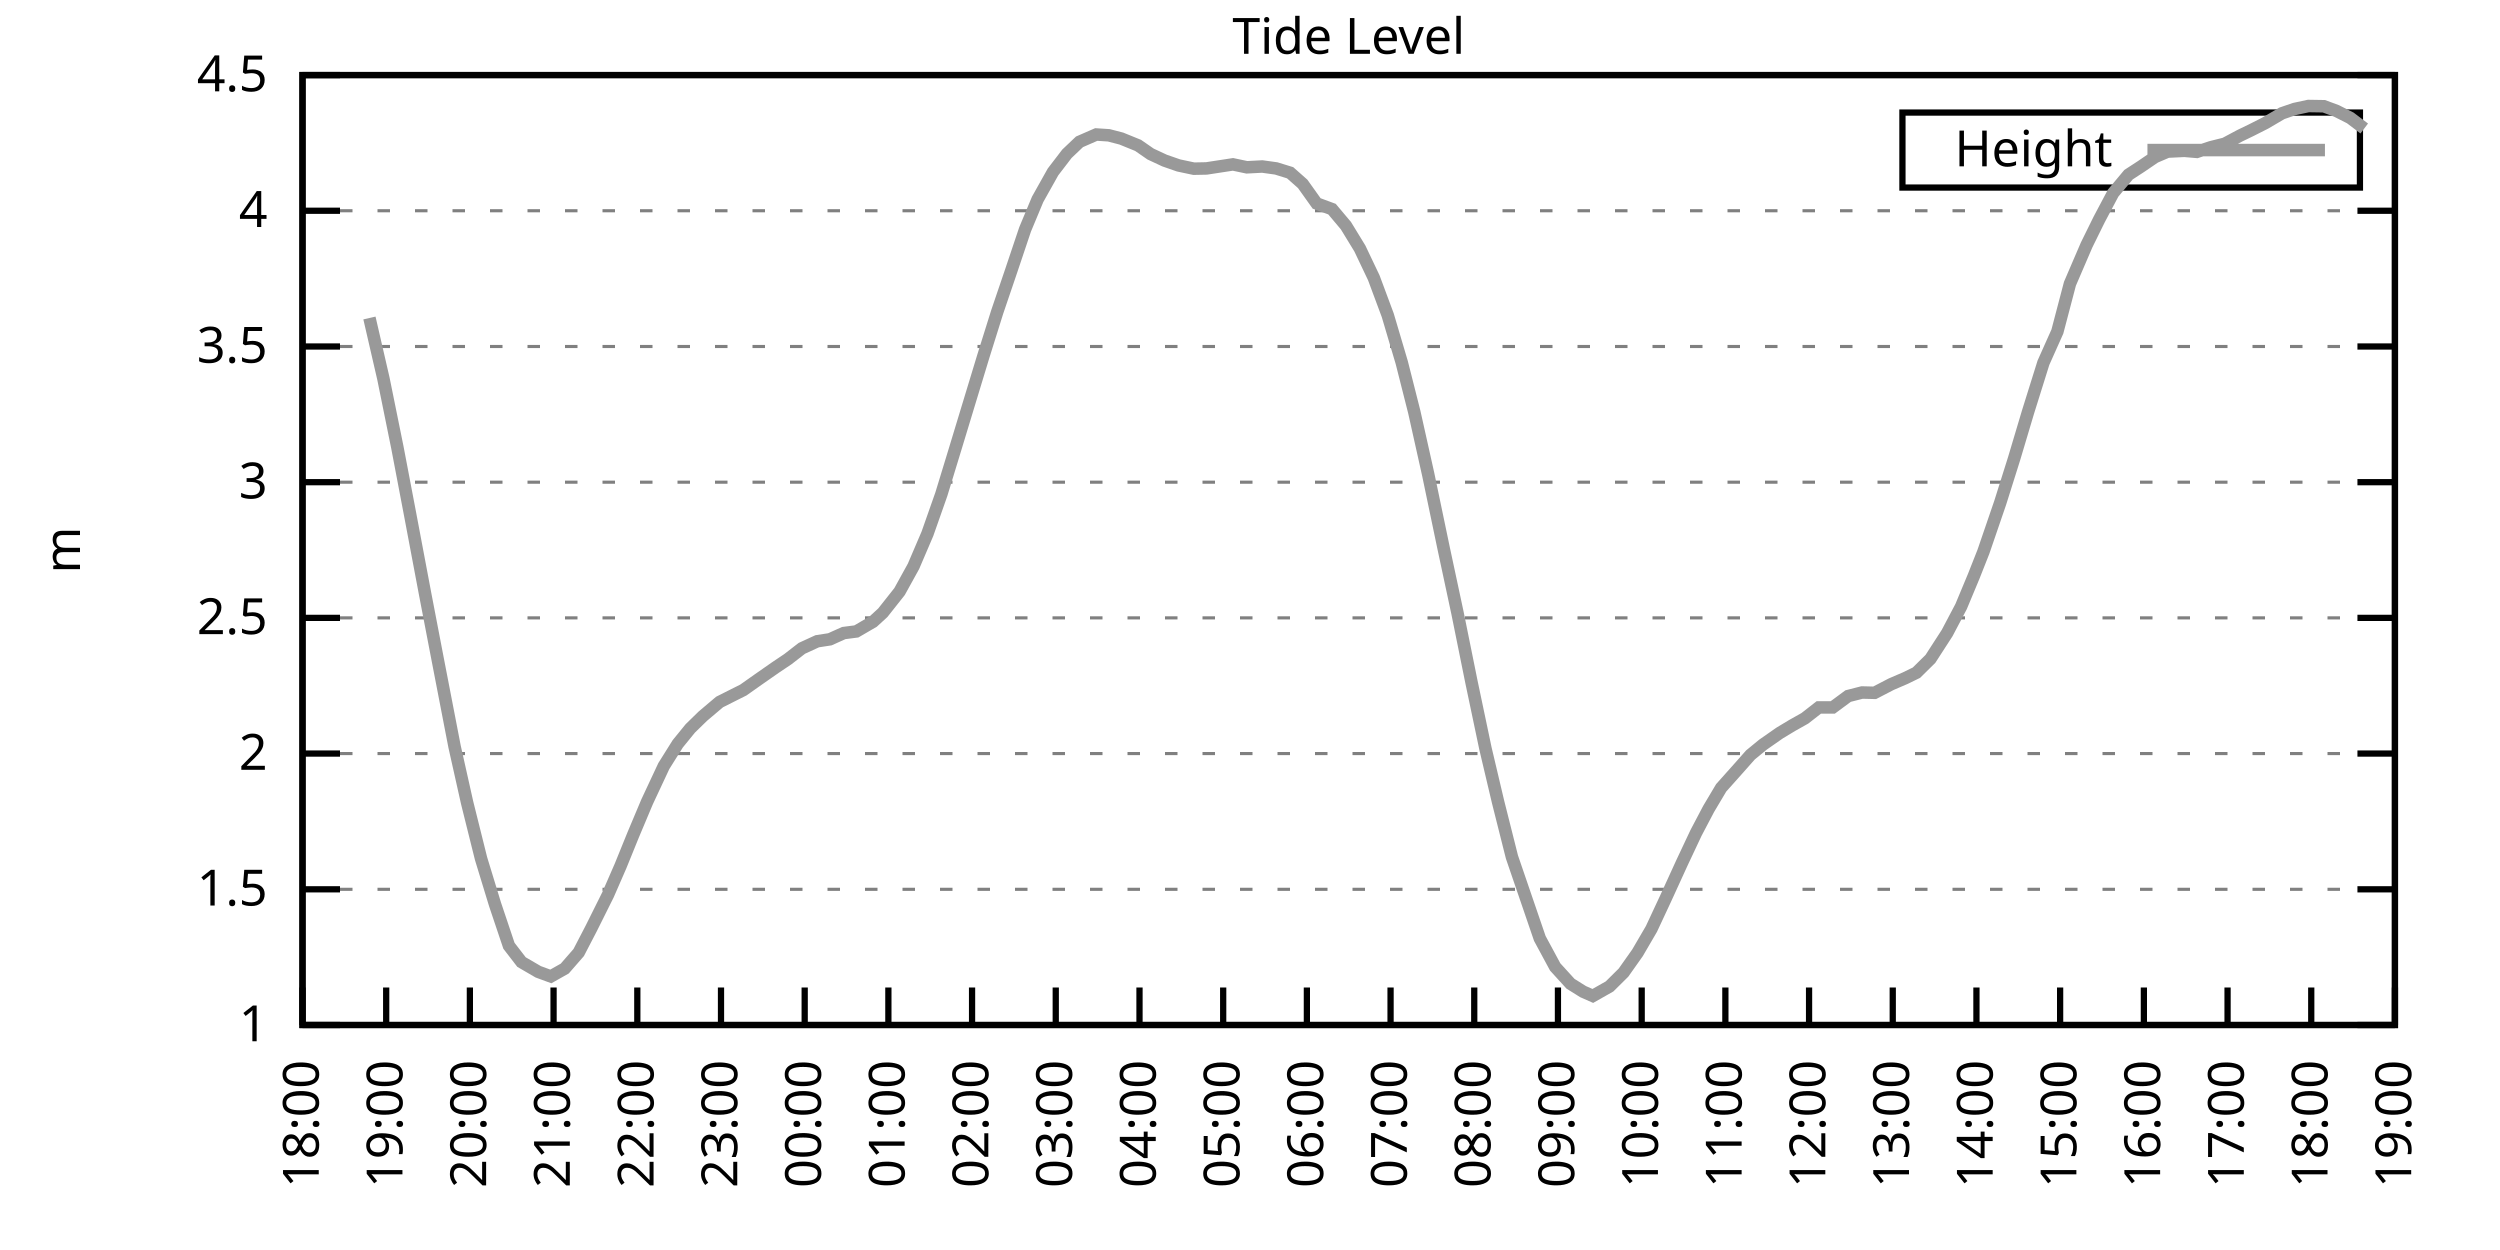
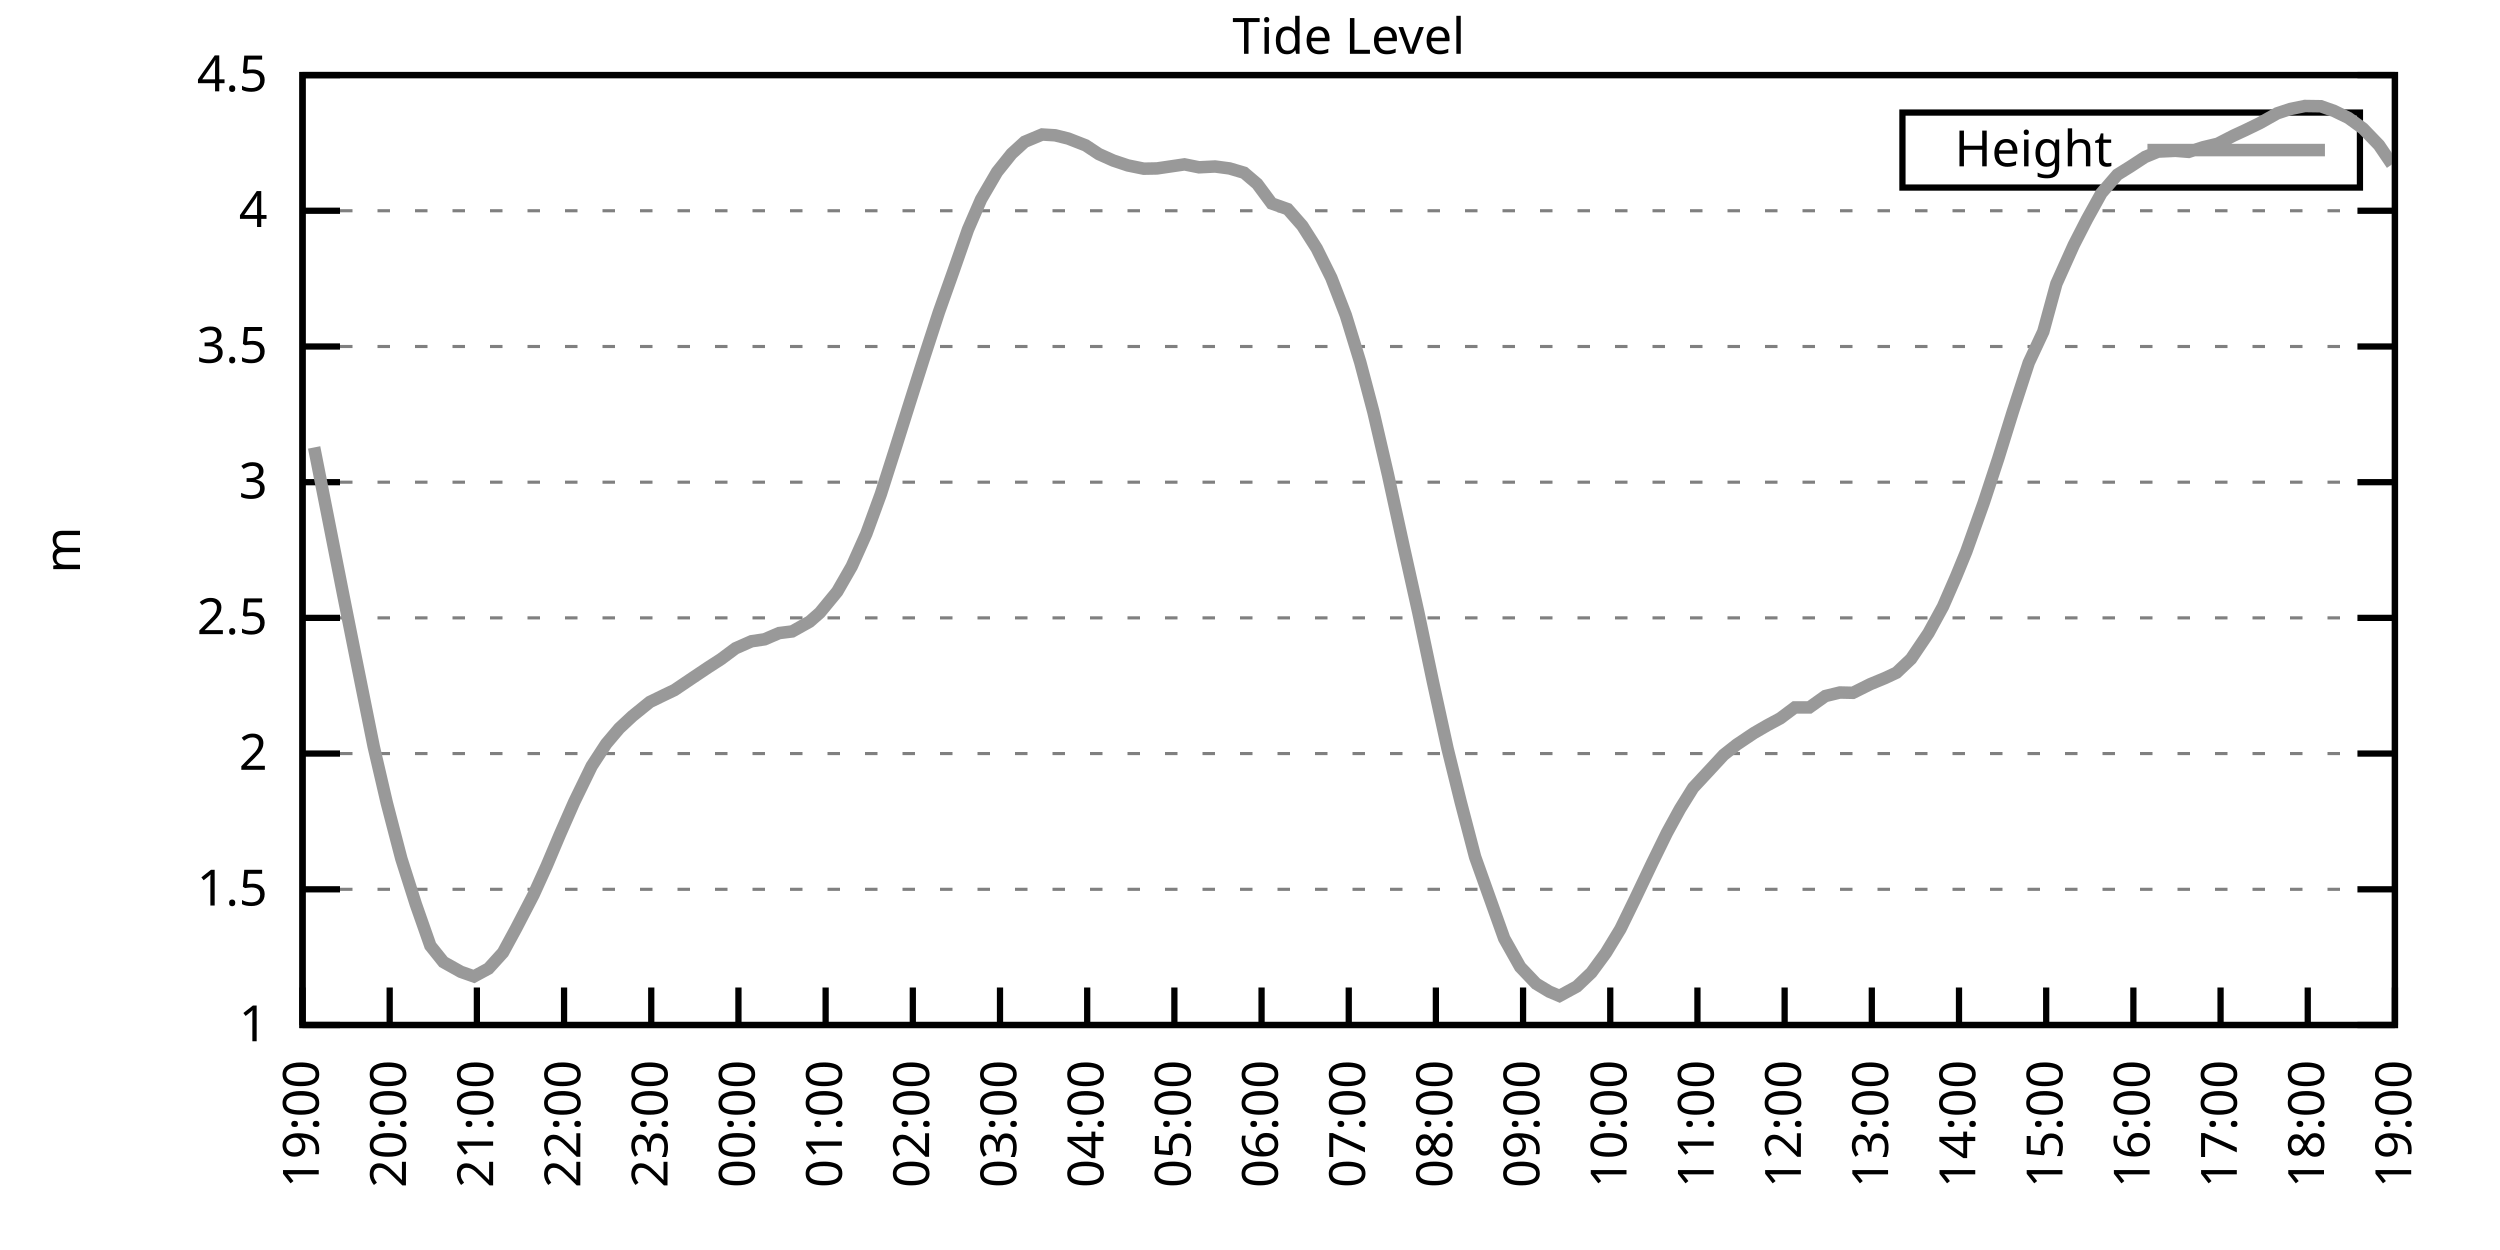
<svg xmlns="http://www.w3.org/2000/svg" xmlns:xlink="http://www.w3.org/1999/xlink" width="400" height="200" viewBox="0 0 400 200">
  <g id="gnuplot_canvas">
    <rect x="0" y="0" width="400" height="200" fill="none" />
    <defs>
      <circle id="gpDot" r="0.5" stroke-width="0.5" stroke="currentColor" />
      <path id="gpPt0" stroke-width="0.333" stroke="currentColor" d="M-1,0 h2 M0,-1 v2" />
      <path id="gpPt1" stroke-width="0.333" stroke="currentColor" d="M-1,-1 L1,1 M1,-1 L-1,1" />
      <path id="gpPt2" stroke-width="0.333" stroke="currentColor" d="M-1,0 L1,0 M0,-1 L0,1 M-1,-1 L1,1 M-1,1 L1,-1" />
      <rect id="gpPt3" stroke-width="0.333" stroke="currentColor" x="-1" y="-1" width="2" height="2" />
      <rect id="gpPt4" stroke-width="0.333" stroke="currentColor" fill="currentColor" x="-1" y="-1" width="2" height="2" />
      <circle id="gpPt5" stroke-width="0.333" stroke="currentColor" cx="0" cy="0" r="1" />
      <use xlink:href="#gpPt5" id="gpPt6" fill="currentColor" stroke="none" />
      <path id="gpPt7" stroke-width="0.333" stroke="currentColor" d="M0,-1.33 L-1.33,0.67 L1.33,0.67 z" />
      <use xlink:href="#gpPt7" id="gpPt8" fill="currentColor" stroke="none" />
      <use xlink:href="#gpPt7" id="gpPt9" stroke="currentColor" transform="rotate(180)" />
      <use xlink:href="#gpPt9" id="gpPt10" fill="currentColor" stroke="none" />
      <use xlink:href="#gpPt3" id="gpPt11" stroke="currentColor" transform="rotate(45)" />
      <use xlink:href="#gpPt11" id="gpPt12" fill="currentColor" stroke="none" />
      <path id="gpPt13" stroke-width="0.333" stroke="currentColor" d="M0,1.330 L1.265,0.411 L0.782,-1.067 L-0.782,-1.076 L-1.265,0.411 z" />
      <use xlink:href="#gpPt13" id="gpPt14" fill="currentColor" stroke="none" />
      <filter id="textbox" filterUnits="objectBoundingBox" x="0" y="0" height="1" width="1">
        <feFlood flood-color="white" flood-opacity="1" result="bgnd" />
        <feComposite in="SourceGraphic" in2="bgnd" operator="atop" />
      </filter>
      <filter id="greybox" filterUnits="objectBoundingBox" x="0" y="0" height="1" width="1">
        <feFlood flood-color="lightgrey" flood-opacity="1" result="grey" />
        <feComposite in="SourceGraphic" in2="grey" operator="atop" />
      </filter>
    </defs>
    <g fill="none" color="white" stroke="currentColor" stroke-width="1.00" stroke-linecap="butt" stroke-linejoin="miter">
</g>
    <g fill="none" color="black" stroke="currentColor" stroke-width="1.00" stroke-linecap="butt" stroke-linejoin="miter">
      <g stroke="none" shape-rendering="crispEdges">
        <polygon fill="rgb(255, 255, 255)" points="48.40,164.00 383.18,164.00 383.18,12.02 48.40,12.02 " />
      </g>
    </g>
    <g fill="none" color="black" stroke="currentColor" stroke-width="1.00" stroke-linecap="butt" stroke-linejoin="miter">
</g>
    <g fill="none" color="black" stroke="black" stroke-width="0.50" stroke-linecap="butt" stroke-linejoin="miter">
</g>
    <g fill="none" color="gray" stroke="currentColor" stroke-width="0.50" stroke-linecap="butt" stroke-linejoin="miter">
      <path stroke="gray" stroke-dasharray="2,4" class="gridline" d="M48.40,164.00 L383.19,164.00  " />
    </g>
    <g fill="none" color="gray" stroke="gray" stroke-width="1.00" stroke-linecap="butt" stroke-linejoin="miter">
</g>
    <g fill="none" color="black" stroke="currentColor" stroke-width="1.00" stroke-linecap="butt" stroke-linejoin="miter">
      <path stroke="black" d="M48.40,164.00 L54.40,164.00 M383.19,164.00 L377.19,164.00  " />
      <g transform="translate(42.80,166.60)" stroke="none" fill="black" font-family="Sans" font-size="8.00" text-anchor="end">
        <text>
          <tspan font-family="Sans"> 1</tspan>
        </text>
      </g>
    </g>
    <g fill="none" color="black" stroke="currentColor" stroke-width="1.00" stroke-linecap="butt" stroke-linejoin="miter">
</g>
    <g fill="none" color="black" stroke="black" stroke-width="0.50" stroke-linecap="butt" stroke-linejoin="miter">
</g>
    <g fill="none" color="gray" stroke="currentColor" stroke-width="0.50" stroke-linecap="butt" stroke-linejoin="miter">
      <path stroke="gray" stroke-dasharray="2,4" class="gridline" d="M48.40,142.29 L383.19,142.29  " />
    </g>
    <g fill="none" color="gray" stroke="gray" stroke-width="1.00" stroke-linecap="butt" stroke-linejoin="miter">
</g>
    <g fill="none" color="black" stroke="currentColor" stroke-width="1.00" stroke-linecap="butt" stroke-linejoin="miter">
      <path stroke="black" d="M48.40,142.29 L54.40,142.29 M383.19,142.29 L377.19,142.29  " />
      <g transform="translate(42.80,144.89)" stroke="none" fill="black" font-family="Sans" font-size="8.00" text-anchor="end">
        <text>
          <tspan font-family="Sans"> 1.5</tspan>
        </text>
      </g>
    </g>
    <g fill="none" color="black" stroke="currentColor" stroke-width="1.00" stroke-linecap="butt" stroke-linejoin="miter">
</g>
    <g fill="none" color="black" stroke="black" stroke-width="0.50" stroke-linecap="butt" stroke-linejoin="miter">
</g>
    <g fill="none" color="gray" stroke="currentColor" stroke-width="0.50" stroke-linecap="butt" stroke-linejoin="miter">
      <path stroke="gray" stroke-dasharray="2,4" class="gridline" d="M48.40,120.57 L383.19,120.57  " />
    </g>
    <g fill="none" color="gray" stroke="gray" stroke-width="1.00" stroke-linecap="butt" stroke-linejoin="miter">
</g>
    <g fill="none" color="black" stroke="currentColor" stroke-width="1.00" stroke-linecap="butt" stroke-linejoin="miter">
      <path stroke="black" d="M48.40,120.57 L54.40,120.57 M383.19,120.57 L377.19,120.57  " />
      <g transform="translate(42.80,123.17)" stroke="none" fill="black" font-family="Sans" font-size="8.00" text-anchor="end">
        <text>
          <tspan font-family="Sans"> 2</tspan>
        </text>
      </g>
    </g>
    <g fill="none" color="black" stroke="currentColor" stroke-width="1.00" stroke-linecap="butt" stroke-linejoin="miter">
</g>
    <g fill="none" color="black" stroke="black" stroke-width="0.50" stroke-linecap="butt" stroke-linejoin="miter">
</g>
    <g fill="none" color="gray" stroke="currentColor" stroke-width="0.50" stroke-linecap="butt" stroke-linejoin="miter">
      <path stroke="gray" stroke-dasharray="2,4" class="gridline" d="M48.40,98.86 L383.19,98.86  " />
    </g>
    <g fill="none" color="gray" stroke="gray" stroke-width="1.00" stroke-linecap="butt" stroke-linejoin="miter">
</g>
    <g fill="none" color="black" stroke="currentColor" stroke-width="1.00" stroke-linecap="butt" stroke-linejoin="miter">
      <path stroke="black" d="M48.40,98.86 L54.40,98.86 M383.19,98.86 L377.19,98.86  " />
      <g transform="translate(42.80,101.46)" stroke="none" fill="black" font-family="Sans" font-size="8.00" text-anchor="end">
        <text>
          <tspan font-family="Sans"> 2.5</tspan>
        </text>
      </g>
    </g>
    <g fill="none" color="black" stroke="currentColor" stroke-width="1.00" stroke-linecap="butt" stroke-linejoin="miter">
</g>
    <g fill="none" color="black" stroke="black" stroke-width="0.50" stroke-linecap="butt" stroke-linejoin="miter">
</g>
    <g fill="none" color="gray" stroke="currentColor" stroke-width="0.50" stroke-linecap="butt" stroke-linejoin="miter">
      <path stroke="gray" stroke-dasharray="2,4" class="gridline" d="M48.40,77.15 L383.19,77.15  " />
    </g>
    <g fill="none" color="gray" stroke="gray" stroke-width="1.00" stroke-linecap="butt" stroke-linejoin="miter">
</g>
    <g fill="none" color="black" stroke="currentColor" stroke-width="1.00" stroke-linecap="butt" stroke-linejoin="miter">
      <path stroke="black" d="M48.40,77.15 L54.40,77.15 M383.19,77.15 L377.19,77.15  " />
      <g transform="translate(42.80,79.75)" stroke="none" fill="black" font-family="Sans" font-size="8.00" text-anchor="end">
        <text>
          <tspan font-family="Sans"> 3</tspan>
        </text>
      </g>
    </g>
    <g fill="none" color="black" stroke="currentColor" stroke-width="1.00" stroke-linecap="butt" stroke-linejoin="miter">
</g>
    <g fill="none" color="black" stroke="black" stroke-width="0.50" stroke-linecap="butt" stroke-linejoin="miter">
</g>
    <g fill="none" color="gray" stroke="currentColor" stroke-width="0.50" stroke-linecap="butt" stroke-linejoin="miter">
      <path stroke="gray" stroke-dasharray="2,4" class="gridline" d="M48.40,55.44 L383.19,55.44  " />
    </g>
    <g fill="none" color="gray" stroke="gray" stroke-width="1.00" stroke-linecap="butt" stroke-linejoin="miter">
</g>
    <g fill="none" color="black" stroke="currentColor" stroke-width="1.00" stroke-linecap="butt" stroke-linejoin="miter">
      <path stroke="black" d="M48.40,55.44 L54.40,55.44 M383.19,55.44 L377.19,55.44  " />
      <g transform="translate(42.80,58.04)" stroke="none" fill="black" font-family="Sans" font-size="8.00" text-anchor="end">
        <text>
          <tspan font-family="Sans"> 3.5</tspan>
        </text>
      </g>
    </g>
    <g fill="none" color="black" stroke="currentColor" stroke-width="1.00" stroke-linecap="butt" stroke-linejoin="miter">
</g>
    <g fill="none" color="black" stroke="black" stroke-width="0.50" stroke-linecap="butt" stroke-linejoin="miter">
</g>
    <g fill="none" color="gray" stroke="currentColor" stroke-width="0.50" stroke-linecap="butt" stroke-linejoin="miter">
      <path stroke="gray" stroke-dasharray="2,4" class="gridline" d="M48.40,33.72 L383.19,33.72  " />
    </g>
    <g fill="none" color="gray" stroke="gray" stroke-width="1.00" stroke-linecap="butt" stroke-linejoin="miter">
</g>
    <g fill="none" color="black" stroke="currentColor" stroke-width="1.00" stroke-linecap="butt" stroke-linejoin="miter">
      <path stroke="black" d="M48.40,33.72 L54.40,33.72 M383.19,33.72 L377.19,33.72  " />
      <g transform="translate(42.80,36.32)" stroke="none" fill="black" font-family="Sans" font-size="8.00" text-anchor="end">
        <text>
          <tspan font-family="Sans"> 4</tspan>
        </text>
      </g>
    </g>
    <g fill="none" color="black" stroke="currentColor" stroke-width="1.00" stroke-linecap="butt" stroke-linejoin="miter">
</g>
    <g fill="none" color="black" stroke="black" stroke-width="0.50" stroke-linecap="butt" stroke-linejoin="miter">
</g>
    <g fill="none" color="gray" stroke="currentColor" stroke-width="0.50" stroke-linecap="butt" stroke-linejoin="miter">
      <path stroke="gray" stroke-dasharray="2,4" class="gridline" d="M48.40,12.01 L383.19,12.01  " />
    </g>
    <g fill="none" color="gray" stroke="gray" stroke-width="1.00" stroke-linecap="butt" stroke-linejoin="miter">
</g>
    <g fill="none" color="black" stroke="currentColor" stroke-width="1.00" stroke-linecap="butt" stroke-linejoin="miter">
      <path stroke="black" d="M48.40,12.01 L54.40,12.01 M383.19,12.01 L377.19,12.01  " />
      <g transform="translate(42.80,14.61)" stroke="none" fill="black" font-family="Sans" font-size="8.00" text-anchor="end">
        <text>
          <tspan font-family="Sans"> 4.5</tspan>
        </text>
      </g>
    </g>
    <g fill="none" color="black" stroke="currentColor" stroke-width="1.00" stroke-linecap="butt" stroke-linejoin="miter">
      <path stroke="black" d="M48.40,164.00 L48.40,158.00  " />
      <g transform="translate(51.00,169.60) rotate(270.00)" stroke="none" fill="black" font-family="Sans" font-size="8.00" text-anchor="end">
        <text>
-           <tspan font-family="Sans">18:00</tspan>
-         </text>
-       </g>
-     </g>
-     <g fill="none" color="black" stroke="currentColor" stroke-width="1.00" stroke-linecap="butt" stroke-linejoin="miter">
-       <path stroke="black" d="M61.79,164.00 L61.79,158.00  " />
-       <g transform="translate(64.39,169.60) rotate(270.00)" stroke="none" fill="black" font-family="Sans" font-size="8.00" text-anchor="end">
-         <text>
          <tspan font-family="Sans">19:00</tspan>
        </text>
      </g>
    </g>
    <g fill="none" color="black" stroke="currentColor" stroke-width="1.00" stroke-linecap="butt" stroke-linejoin="miter">
-       <path stroke="black" d="M75.18,164.00 L75.18,158.00  " />
-       <g transform="translate(77.78,169.60) rotate(270.00)" stroke="none" fill="black" font-family="Sans" font-size="8.00" text-anchor="end">
+       <path stroke="black" d="M62.35,164.00 L62.35,158.00  " />
+       <g transform="translate(64.95,169.60) rotate(270.00)" stroke="none" fill="black" font-family="Sans" font-size="8.00" text-anchor="end">
        <text>
          <tspan font-family="Sans">20:00</tspan>
        </text>
      </g>
    </g>
    <g fill="none" color="black" stroke="currentColor" stroke-width="1.00" stroke-linecap="butt" stroke-linejoin="miter">
-       <path stroke="black" d="M88.57,164.00 L88.57,158.00  " />
-       <g transform="translate(91.17,169.60) rotate(270.00)" stroke="none" fill="black" font-family="Sans" font-size="8.00" text-anchor="end">
+       <path stroke="black" d="M76.30,164.00 L76.30,158.00  " />
+       <g transform="translate(78.90,169.60) rotate(270.00)" stroke="none" fill="black" font-family="Sans" font-size="8.00" text-anchor="end">
        <text>
          <tspan font-family="Sans">21:00</tspan>
        </text>
      </g>
    </g>
    <g fill="none" color="black" stroke="currentColor" stroke-width="1.00" stroke-linecap="butt" stroke-linejoin="miter">
-       <path stroke="black" d="M101.97,164.00 L101.97,158.00  " />
-       <g transform="translate(104.57,169.60) rotate(270.00)" stroke="none" fill="black" font-family="Sans" font-size="8.00" text-anchor="end">
+       <path stroke="black" d="M90.25,164.00 L90.25,158.00  " />
+       <g transform="translate(92.85,169.60) rotate(270.00)" stroke="none" fill="black" font-family="Sans" font-size="8.00" text-anchor="end">
        <text>
          <tspan font-family="Sans">22:00</tspan>
        </text>
      </g>
    </g>
    <g fill="none" color="black" stroke="currentColor" stroke-width="1.00" stroke-linecap="butt" stroke-linejoin="miter">
-       <path stroke="black" d="M115.36,164.00 L115.36,158.00  " />
-       <g transform="translate(117.96,169.60) rotate(270.00)" stroke="none" fill="black" font-family="Sans" font-size="8.00" text-anchor="end">
+       <path stroke="black" d="M104.20,164.00 L104.20,158.00  " />
+       <g transform="translate(106.80,169.60) rotate(270.00)" stroke="none" fill="black" font-family="Sans" font-size="8.00" text-anchor="end">
        <text>
          <tspan font-family="Sans">23:00</tspan>
        </text>
      </g>
    </g>
    <g fill="none" color="black" stroke="currentColor" stroke-width="1.00" stroke-linecap="butt" stroke-linejoin="miter">
-       <path stroke="black" d="M128.75,164.00 L128.75,158.00  " />
-       <g transform="translate(131.35,169.60) rotate(270.00)" stroke="none" fill="black" font-family="Sans" font-size="8.00" text-anchor="end">
+       <path stroke="black" d="M118.15,164.00 L118.15,158.00  " />
+       <g transform="translate(120.75,169.60) rotate(270.00)" stroke="none" fill="black" font-family="Sans" font-size="8.00" text-anchor="end">
        <text>
          <tspan font-family="Sans">00:00</tspan>
        </text>
      </g>
    </g>
    <g fill="none" color="black" stroke="currentColor" stroke-width="1.00" stroke-linecap="butt" stroke-linejoin="miter">
-       <path stroke="black" d="M142.14,164.00 L142.14,158.00  " />
-       <g transform="translate(144.74,169.60) rotate(270.00)" stroke="none" fill="black" font-family="Sans" font-size="8.00" text-anchor="end">
+       <path stroke="black" d="M132.10,164.00 L132.10,158.00  " />
+       <g transform="translate(134.70,169.60) rotate(270.00)" stroke="none" fill="black" font-family="Sans" font-size="8.00" text-anchor="end">
        <text>
          <tspan font-family="Sans">01:00</tspan>
        </text>
      </g>
    </g>
    <g fill="none" color="black" stroke="currentColor" stroke-width="1.00" stroke-linecap="butt" stroke-linejoin="miter">
-       <path stroke="black" d="M155.53,164.00 L155.53,158.00  " />
-       <g transform="translate(158.13,169.60) rotate(270.00)" stroke="none" fill="black" font-family="Sans" font-size="8.00" text-anchor="end">
+       <path stroke="black" d="M146.05,164.00 L146.05,158.00  " />
+       <g transform="translate(148.65,169.60) rotate(270.00)" stroke="none" fill="black" font-family="Sans" font-size="8.00" text-anchor="end">
        <text>
          <tspan font-family="Sans">02:00</tspan>
        </text>
      </g>
    </g>
    <g fill="none" color="black" stroke="currentColor" stroke-width="1.00" stroke-linecap="butt" stroke-linejoin="miter">
-       <path stroke="black" d="M168.92,164.00 L168.92,158.00  " />
-       <g transform="translate(171.52,169.60) rotate(270.00)" stroke="none" fill="black" font-family="Sans" font-size="8.00" text-anchor="end">
+       <path stroke="black" d="M160.00,164.00 L160.00,158.00  " />
+       <g transform="translate(162.60,169.60) rotate(270.00)" stroke="none" fill="black" font-family="Sans" font-size="8.00" text-anchor="end">
        <text>
          <tspan font-family="Sans">03:00</tspan>
        </text>
      </g>
    </g>
    <g fill="none" color="black" stroke="currentColor" stroke-width="1.00" stroke-linecap="butt" stroke-linejoin="miter">
-       <path stroke="black" d="M182.32,164.00 L182.32,158.00  " />
-       <g transform="translate(184.92,169.60) rotate(270.00)" stroke="none" fill="black" font-family="Sans" font-size="8.00" text-anchor="end">
+       <path stroke="black" d="M173.95,164.00 L173.95,158.00  " />
+       <g transform="translate(176.55,169.60) rotate(270.00)" stroke="none" fill="black" font-family="Sans" font-size="8.00" text-anchor="end">
        <text>
          <tspan font-family="Sans">04:00</tspan>
        </text>
      </g>
    </g>
    <g fill="none" color="black" stroke="currentColor" stroke-width="1.00" stroke-linecap="butt" stroke-linejoin="miter">
-       <path stroke="black" d="M195.71,164.00 L195.71,158.00  " />
-       <g transform="translate(198.31,169.60) rotate(270.00)" stroke="none" fill="black" font-family="Sans" font-size="8.00" text-anchor="end">
+       <path stroke="black" d="M187.90,164.00 L187.90,158.00  " />
+       <g transform="translate(190.50,169.60) rotate(270.00)" stroke="none" fill="black" font-family="Sans" font-size="8.00" text-anchor="end">
        <text>
          <tspan font-family="Sans">05:00</tspan>
        </text>
      </g>
    </g>
    <g fill="none" color="black" stroke="currentColor" stroke-width="1.00" stroke-linecap="butt" stroke-linejoin="miter">
-       <path stroke="black" d="M209.10,164.00 L209.10,158.00  " />
-       <g transform="translate(211.70,169.60) rotate(270.00)" stroke="none" fill="black" font-family="Sans" font-size="8.00" text-anchor="end">
+       <path stroke="black" d="M201.85,164.00 L201.85,158.00  " />
+       <g transform="translate(204.45,169.60) rotate(270.00)" stroke="none" fill="black" font-family="Sans" font-size="8.00" text-anchor="end">
        <text>
          <tspan font-family="Sans">06:00</tspan>
        </text>
      </g>
    </g>
    <g fill="none" color="black" stroke="currentColor" stroke-width="1.00" stroke-linecap="butt" stroke-linejoin="miter">
-       <path stroke="black" d="M222.49,164.00 L222.49,158.00  " />
-       <g transform="translate(225.09,169.60) rotate(270.00)" stroke="none" fill="black" font-family="Sans" font-size="8.00" text-anchor="end">
+       <path stroke="black" d="M215.80,164.00 L215.80,158.00  " />
+       <g transform="translate(218.40,169.60) rotate(270.00)" stroke="none" fill="black" font-family="Sans" font-size="8.00" text-anchor="end">
        <text>
          <tspan font-family="Sans">07:00</tspan>
        </text>
      </g>
    </g>
    <g fill="none" color="black" stroke="currentColor" stroke-width="1.00" stroke-linecap="butt" stroke-linejoin="miter">
-       <path stroke="black" d="M235.88,164.00 L235.88,158.00  " />
-       <g transform="translate(238.48,169.60) rotate(270.00)" stroke="none" fill="black" font-family="Sans" font-size="8.00" text-anchor="end">
+       <path stroke="black" d="M229.74,164.00 L229.74,158.00  " />
+       <g transform="translate(232.34,169.60) rotate(270.00)" stroke="none" fill="black" font-family="Sans" font-size="8.00" text-anchor="end">
        <text>
          <tspan font-family="Sans">08:00</tspan>
        </text>
      </g>
    </g>
    <g fill="none" color="black" stroke="currentColor" stroke-width="1.00" stroke-linecap="butt" stroke-linejoin="miter">
-       <path stroke="black" d="M249.27,164.00 L249.27,158.00  " />
-       <g transform="translate(251.87,169.60) rotate(270.00)" stroke="none" fill="black" font-family="Sans" font-size="8.00" text-anchor="end">
+       <path stroke="black" d="M243.69,164.00 L243.69,158.00  " />
+       <g transform="translate(246.29,169.60) rotate(270.00)" stroke="none" fill="black" font-family="Sans" font-size="8.00" text-anchor="end">
        <text>
          <tspan font-family="Sans">09:00</tspan>
        </text>
      </g>
    </g>
    <g fill="none" color="black" stroke="currentColor" stroke-width="1.00" stroke-linecap="butt" stroke-linejoin="miter">
-       <path stroke="black" d="M262.67,164.00 L262.67,158.00  " />
-       <g transform="translate(265.27,169.60) rotate(270.00)" stroke="none" fill="black" font-family="Sans" font-size="8.00" text-anchor="end">
+       <path stroke="black" d="M257.64,164.00 L257.64,158.00  " />
+       <g transform="translate(260.24,169.60) rotate(270.00)" stroke="none" fill="black" font-family="Sans" font-size="8.00" text-anchor="end">
        <text>
          <tspan font-family="Sans">10:00</tspan>
        </text>
      </g>
    </g>
    <g fill="none" color="black" stroke="currentColor" stroke-width="1.00" stroke-linecap="butt" stroke-linejoin="miter">
-       <path stroke="black" d="M276.06,164.00 L276.06,158.00  " />
-       <g transform="translate(278.66,169.60) rotate(270.00)" stroke="none" fill="black" font-family="Sans" font-size="8.00" text-anchor="end">
+       <path stroke="black" d="M271.59,164.00 L271.59,158.00  " />
+       <g transform="translate(274.19,169.60) rotate(270.00)" stroke="none" fill="black" font-family="Sans" font-size="8.00" text-anchor="end">
        <text>
          <tspan font-family="Sans">11:00</tspan>
        </text>
      </g>
    </g>
    <g fill="none" color="black" stroke="currentColor" stroke-width="1.00" stroke-linecap="butt" stroke-linejoin="miter">
-       <path stroke="black" d="M289.45,164.00 L289.45,158.00  " />
-       <g transform="translate(292.05,169.60) rotate(270.00)" stroke="none" fill="black" font-family="Sans" font-size="8.00" text-anchor="end">
+       <path stroke="black" d="M285.54,164.00 L285.54,158.00  " />
+       <g transform="translate(288.14,169.60) rotate(270.00)" stroke="none" fill="black" font-family="Sans" font-size="8.00" text-anchor="end">
        <text>
          <tspan font-family="Sans">12:00</tspan>
        </text>
      </g>
    </g>
    <g fill="none" color="black" stroke="currentColor" stroke-width="1.00" stroke-linecap="butt" stroke-linejoin="miter">
-       <path stroke="black" d="M302.84,164.00 L302.84,158.00  " />
-       <g transform="translate(305.44,169.60) rotate(270.00)" stroke="none" fill="black" font-family="Sans" font-size="8.00" text-anchor="end">
+       <path stroke="black" d="M299.49,164.00 L299.49,158.00  " />
+       <g transform="translate(302.09,169.60) rotate(270.00)" stroke="none" fill="black" font-family="Sans" font-size="8.00" text-anchor="end">
        <text>
          <tspan font-family="Sans">13:00</tspan>
        </text>
      </g>
    </g>
    <g fill="none" color="black" stroke="currentColor" stroke-width="1.00" stroke-linecap="butt" stroke-linejoin="miter">
-       <path stroke="black" d="M316.23,164.00 L316.23,158.00  " />
-       <g transform="translate(318.83,169.60) rotate(270.00)" stroke="none" fill="black" font-family="Sans" font-size="8.00" text-anchor="end">
+       <path stroke="black" d="M313.44,164.00 L313.44,158.00  " />
+       <g transform="translate(316.04,169.60) rotate(270.00)" stroke="none" fill="black" font-family="Sans" font-size="8.00" text-anchor="end">
        <text>
          <tspan font-family="Sans">14:00</tspan>
        </text>
      </g>
    </g>
    <g fill="none" color="black" stroke="currentColor" stroke-width="1.00" stroke-linecap="butt" stroke-linejoin="miter">
-       <path stroke="black" d="M329.62,164.00 L329.62,158.00  " />
-       <g transform="translate(332.22,169.60) rotate(270.00)" stroke="none" fill="black" font-family="Sans" font-size="8.00" text-anchor="end">
+       <path stroke="black" d="M327.39,164.00 L327.39,158.00  " />
+       <g transform="translate(329.99,169.60) rotate(270.00)" stroke="none" fill="black" font-family="Sans" font-size="8.00" text-anchor="end">
        <text>
          <tspan font-family="Sans">15:00</tspan>
        </text>
      </g>
    </g>
    <g fill="none" color="black" stroke="currentColor" stroke-width="1.00" stroke-linecap="butt" stroke-linejoin="miter">
-       <path stroke="black" d="M343.02,164.00 L343.02,158.00  " />
-       <g transform="translate(345.62,169.60) rotate(270.00)" stroke="none" fill="black" font-family="Sans" font-size="8.00" text-anchor="end">
+       <path stroke="black" d="M341.34,164.00 L341.34,158.00  " />
+       <g transform="translate(343.94,169.60) rotate(270.00)" stroke="none" fill="black" font-family="Sans" font-size="8.00" text-anchor="end">
        <text>
          <tspan font-family="Sans">16:00</tspan>
        </text>
      </g>
    </g>
    <g fill="none" color="black" stroke="currentColor" stroke-width="1.00" stroke-linecap="butt" stroke-linejoin="miter">
-       <path stroke="black" d="M356.41,164.00 L356.41,158.00  " />
-       <g transform="translate(359.01,169.60) rotate(270.00)" stroke="none" fill="black" font-family="Sans" font-size="8.00" text-anchor="end">
+       <path stroke="black" d="M355.29,164.00 L355.29,158.00  " />
+       <g transform="translate(357.89,169.60) rotate(270.00)" stroke="none" fill="black" font-family="Sans" font-size="8.00" text-anchor="end">
        <text>
          <tspan font-family="Sans">17:00</tspan>
        </text>
      </g>
    </g>
    <g fill="none" color="black" stroke="currentColor" stroke-width="1.00" stroke-linecap="butt" stroke-linejoin="miter">
-       <path stroke="black" d="M369.80,164.00 L369.80,158.00  " />
-       <g transform="translate(372.40,169.60) rotate(270.00)" stroke="none" fill="black" font-family="Sans" font-size="8.00" text-anchor="end">
+       <path stroke="black" d="M369.24,164.00 L369.24,158.00  " />
+       <g transform="translate(371.84,169.60) rotate(270.00)" stroke="none" fill="black" font-family="Sans" font-size="8.00" text-anchor="end">
        <text>
          <tspan font-family="Sans">18:00</tspan>
        </text>
      </g>
    </g>
    <g fill="none" color="black" stroke="currentColor" stroke-width="1.00" stroke-linecap="butt" stroke-linejoin="miter">
      <path stroke="black" d="M383.19,164.00 L383.19,158.00  " />
      <g transform="translate(385.79,169.60) rotate(270.00)" stroke="none" fill="black" font-family="Sans" font-size="8.00" text-anchor="end">
        <text>
          <tspan font-family="Sans">19:00</tspan>
        </text>
      </g>
    </g>
    <g fill="none" color="black" stroke="currentColor" stroke-width="1.00" stroke-linecap="butt" stroke-linejoin="miter">
</g>
    <g fill="none" color="black" stroke="currentColor" stroke-width="1.00" stroke-linecap="butt" stroke-linejoin="miter">
      <path stroke="black" d="M48.40,12.01 L48.40,164.00 L383.19,164.00 L383.19,12.01 L48.40,12.01 Z  " />
    </g>
    <g fill="none" color="black" stroke="currentColor" stroke-width="1.00" stroke-linecap="butt" stroke-linejoin="miter">
</g>
    <g fill="none" color="black" stroke="currentColor" stroke-width="1.00" stroke-linecap="butt" stroke-linejoin="miter">
      <path stroke="black" d="M304.39,30.01 L304.39,18.01 L377.59,18.01 L377.59,30.01 L304.39,30.01 Z  " />
    </g>
    <g id="Tide_level_plot_1">
      <g fill="none" color="white" stroke="black" stroke-width="2.00" stroke-linecap="butt" stroke-linejoin="miter">
</g>
      <g fill="none" color="black" stroke="currentColor" stroke-width="2.00" stroke-linecap="butt" stroke-linejoin="miter">
        <g transform="translate(337.99,26.61)" stroke="none" fill="black" font-family="Sans" font-size="8.00" text-anchor="end">
          <text>
            <tspan font-family="Sans">Height</tspan>
          </text>
        </g>
      </g>
      <g fill="none" color="black" stroke="currentColor" stroke-width="2.00" stroke-linecap="butt" stroke-linejoin="miter">
-         <path stroke="rgb(153, 153, 153)" d="M343.59,24.01 L371.99,24.01 M59.11,50.88 L61.35,60.60 L63.58,71.59 L65.59,82.14 L68.04,95.13 L70.05,105.59   L72.73,119.45 L74.74,128.43 L76.97,137.38 L79.20,144.68 L81.43,151.32 L83.44,153.93 L86.12,155.49 L88.13,156.23   L90.36,154.97 L92.59,152.41 L94.60,148.54 L97.28,143.16 L99.29,138.55 L101.30,133.60 L103.53,128.30 L106.21,122.57   L108.44,119.01 L110.45,116.54 L112.46,114.58 L115.13,112.32 L117.37,111.19 L118.93,110.41 L121.38,108.68 L124.06,106.81   L126.07,105.46 L128.30,103.73 L130.76,102.60 L132.77,102.29 L135.00,101.29 L137.01,101.03 L139.69,99.47 L141.25,98.04   L143.93,94.65 L146.16,90.61 L148.39,85.40 L150.62,79.06 L152.85,71.76 L155.09,64.38 L157.32,57.04 L159.55,49.92   L161.78,43.36 L164.01,36.72 L166.02,31.90 L168.48,27.51 L170.71,24.60 L172.72,22.69 L175.40,21.52 L177.41,21.65   L179.41,22.17 L182.09,23.26 L184.10,24.65 L186.33,25.69 L188.57,26.47 L191.02,26.99 L193.03,26.95 L197.27,26.30   L199.50,26.77 L201.96,26.64 L204.19,26.95 L206.42,27.64 L208.43,29.42 L210.66,32.55 L213.12,33.46 L215.35,36.11   L217.58,39.76 L219.81,44.45 L222.04,50.44 L224.28,58.00 L226.29,65.94 L228.52,75.93 L230.97,87.66 L233.20,98.08   L235.44,109.15 L237.67,119.75 L239.68,128.26 L241.91,137.12 L246.37,150.15 L248.83,154.71 L251.28,157.40 L253.29,158.66   L254.85,159.35 L257.53,157.83 L259.76,155.62 L262.00,152.45 L264.23,148.63 L266.46,143.85 L269.14,137.99 L271.37,133.25   L273.38,129.43 L275.39,126.05 L278.07,123.05 L280.07,120.79 L282.08,119.14 L284.76,117.27 L286.77,116.06 L288.78,114.93   L291.01,113.19 L293.24,113.19 L295.70,111.37 L297.93,110.80 L299.94,110.85 L302.62,109.46 L304.85,108.50 L306.63,107.63   L308.87,105.42 L311.54,101.29 L313.78,97.04 L315.79,92.22 L317.35,88.27 L320.03,80.45 L322.26,73.37 L324.49,65.90   L326.95,58.04 L329.18,53.05 L331.19,45.40 L333.86,39.19 L335.87,35.11 L338.10,30.90 L340.56,27.95 L342.57,26.64   L344.80,25.12 L346.81,24.26 L349.49,24.13 L351.50,24.30 L353.73,23.56 L355.96,23.00 L358.42,21.69 L360.20,20.83   L362.43,19.70 L365.11,18.13 L367.12,17.44 L369.35,16.96 L371.81,17.00 L373.82,17.74 L376.05,18.87 L378.28,20.56    " />
+         <path stroke="rgb(153, 153, 153)" d="M343.59,24.01 L371.99,24.01 M50.26,71.59 L52.35,82.14 L54.91,95.13 L57.00,105.59 L59.79,119.45 L61.88,128.43   L64.21,137.38 L66.53,144.68 L68.86,151.32 L70.95,153.93 L73.74,155.49 L75.83,156.23 L78.16,154.97 L80.48,152.41   L82.58,148.54 L85.37,143.16 L87.46,138.55 L89.55,133.60 L91.88,128.30 L94.67,122.57 L96.99,119.01 L99.08,116.54   L101.18,114.58 L103.97,112.32 L106.29,111.19 L107.92,110.41 L110.48,108.68 L113.27,106.81 L115.36,105.46 L117.68,103.73   L120.24,102.60 L122.33,102.29 L124.66,101.29 L126.75,101.03 L129.54,99.47 L131.17,98.04 L133.96,94.65 L136.28,90.61   L138.61,85.40 L140.93,79.06 L143.26,71.76 L145.58,64.38 L147.91,57.04 L150.23,49.92 L152.56,43.36 L154.88,36.72   L156.97,31.90 L159.53,27.51 L161.86,24.60 L163.95,22.69 L166.74,21.52 L168.83,21.65 L170.92,22.17 L173.71,23.26   L175.81,24.65 L178.13,25.69 L180.46,26.47 L183.01,26.99 L185.11,26.95 L189.52,26.30 L191.85,26.77 L194.41,26.64   L196.73,26.95 L199.06,27.64 L201.15,29.42 L203.47,32.55 L206.03,33.46 L208.36,36.11 L210.68,39.76 L213.01,44.45   L215.33,50.44 L217.65,58.00 L219.75,65.94 L222.07,75.93 L224.63,87.66 L226.95,98.08 L229.28,109.15 L231.60,119.75   L233.70,128.26 L236.02,137.12 L240.67,150.15 L243.23,154.71 L245.79,157.40 L247.88,158.66 L249.51,159.35 L252.30,157.83   L254.62,155.62 L256.95,152.45 L259.27,148.63 L261.60,143.85 L264.39,137.99 L266.71,133.25 L268.80,129.43 L270.90,126.05   L273.69,123.05 L275.78,120.79 L277.87,119.14 L280.66,117.27 L282.75,116.06 L284.85,114.93 L287.17,113.19 L289.50,113.19   L292.05,111.37 L294.38,110.80 L296.47,110.85 L299.26,109.46 L301.58,108.50 L303.44,107.63 L305.77,105.42 L308.56,101.29   L310.88,97.04 L312.98,92.22 L314.60,88.27 L317.39,80.45 L319.72,73.37 L322.04,65.90 L324.60,58.04 L326.93,53.05   L329.02,45.40 L331.81,39.19 L333.90,35.11 L336.23,30.90 L338.78,27.95 L340.88,26.64 L343.20,25.12 L345.29,24.26   L348.08,24.13 L350.18,24.30 L352.50,23.56 L354.83,23.00 L357.38,21.69 L359.24,20.83 L361.57,19.70 L364.36,18.13   L366.45,17.44 L368.78,16.96 L371.33,17.00 L373.43,17.74 L375.75,18.87 L378.08,20.56 L380.63,23.21 L382.73,26.30    " />
      </g>
    </g>
    <g fill="none" color="black" stroke="currentColor" stroke-width="2.00" stroke-linecap="butt" stroke-linejoin="miter">
</g>
    <g fill="none" color="black" stroke="black" stroke-width="1.00" stroke-linecap="butt" stroke-linejoin="miter">
</g>
    <g fill="none" color="black" stroke="currentColor" stroke-width="1.00" stroke-linecap="butt" stroke-linejoin="miter">
      <path stroke="black" d="M48.40,12.01 L48.40,164.00 L383.19,164.00 L383.19,12.01 L48.40,12.01 Z  " />
      <g transform="translate(12.80,88.01) rotate(270.00)" stroke="none" fill="black" font-family="Sans" font-size="8.00" text-anchor="middle">
        <text>
          <tspan font-family="Sans">m</tspan>
        </text>
      </g>
    </g>
    <g fill="none" color="black" stroke="currentColor" stroke-width="1.00" stroke-linecap="butt" stroke-linejoin="miter">
</g>
    <g fill="none" color="black" stroke="currentColor" stroke-width="1.00" stroke-linecap="butt" stroke-linejoin="miter">
      <g transform="translate(215.79,8.61)" stroke="none" fill="black" font-family="Sans" font-size="8.00" text-anchor="middle">
        <text>
          <tspan font-family="Sans">Tide Level</tspan>
        </text>
      </g>
    </g>
    <g fill="none" color="black" stroke="currentColor" stroke-width="1.00" stroke-linecap="butt" stroke-linejoin="miter">
</g>
  </g>
</svg>
